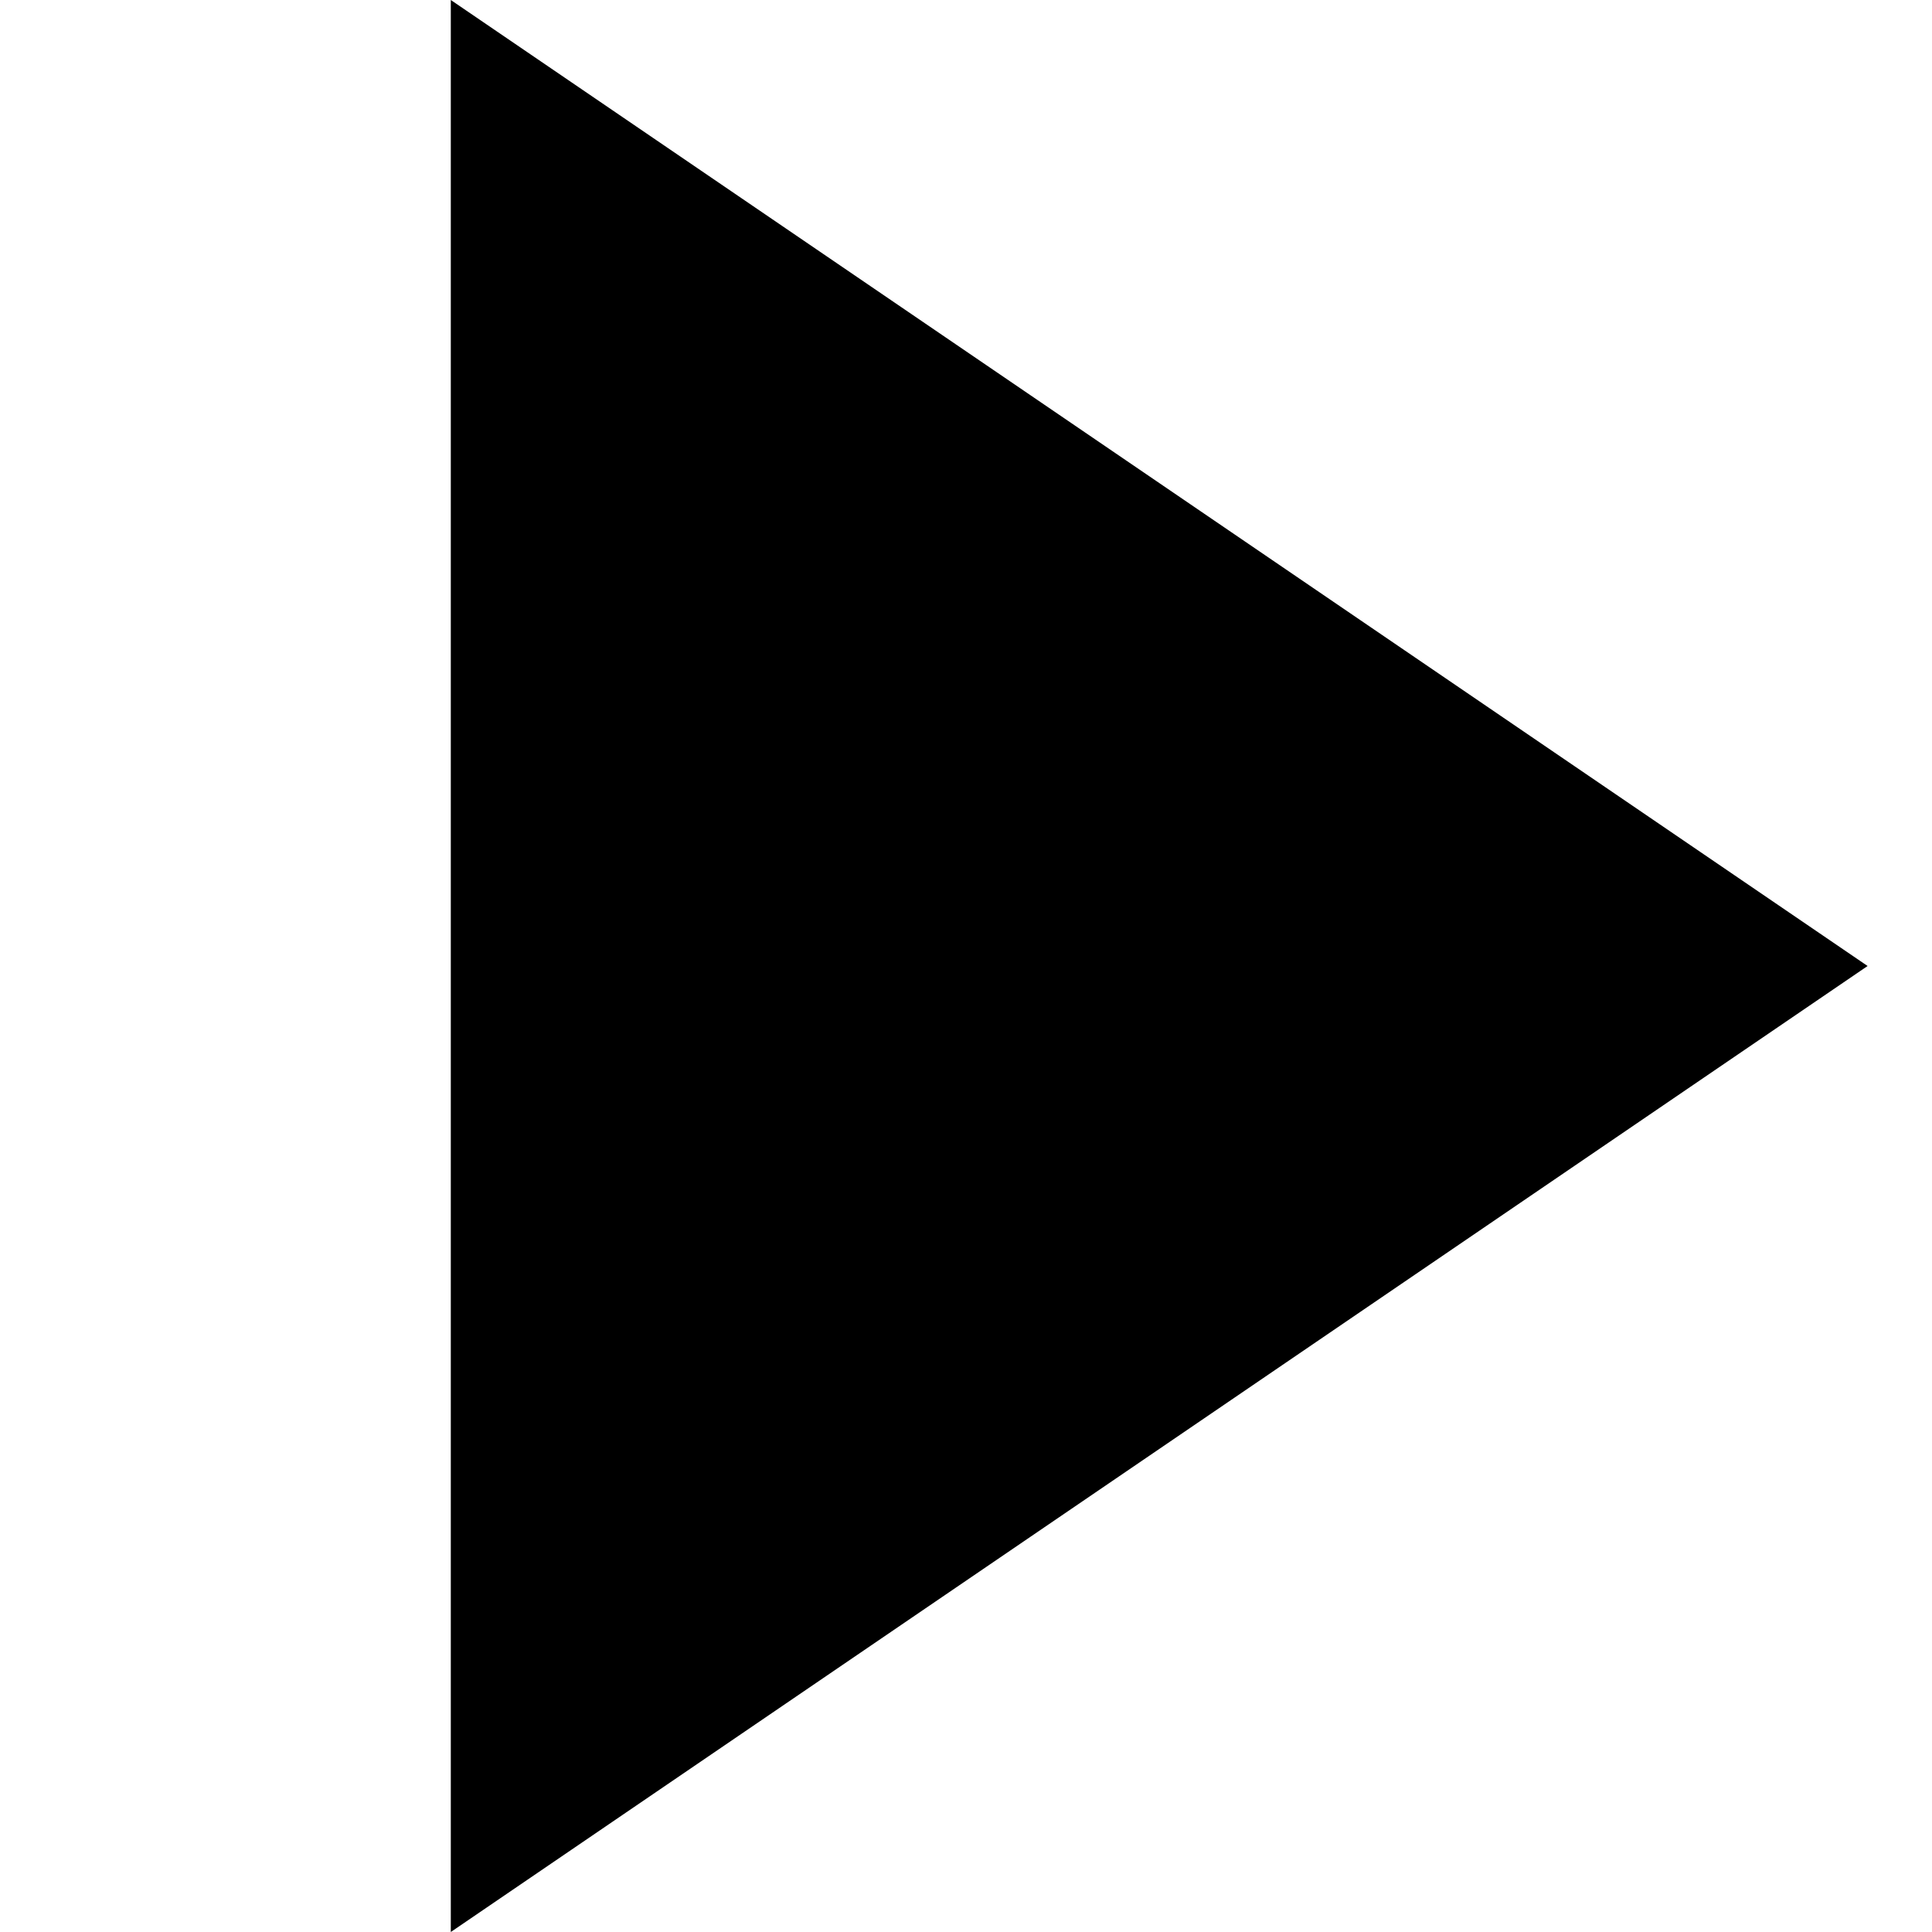
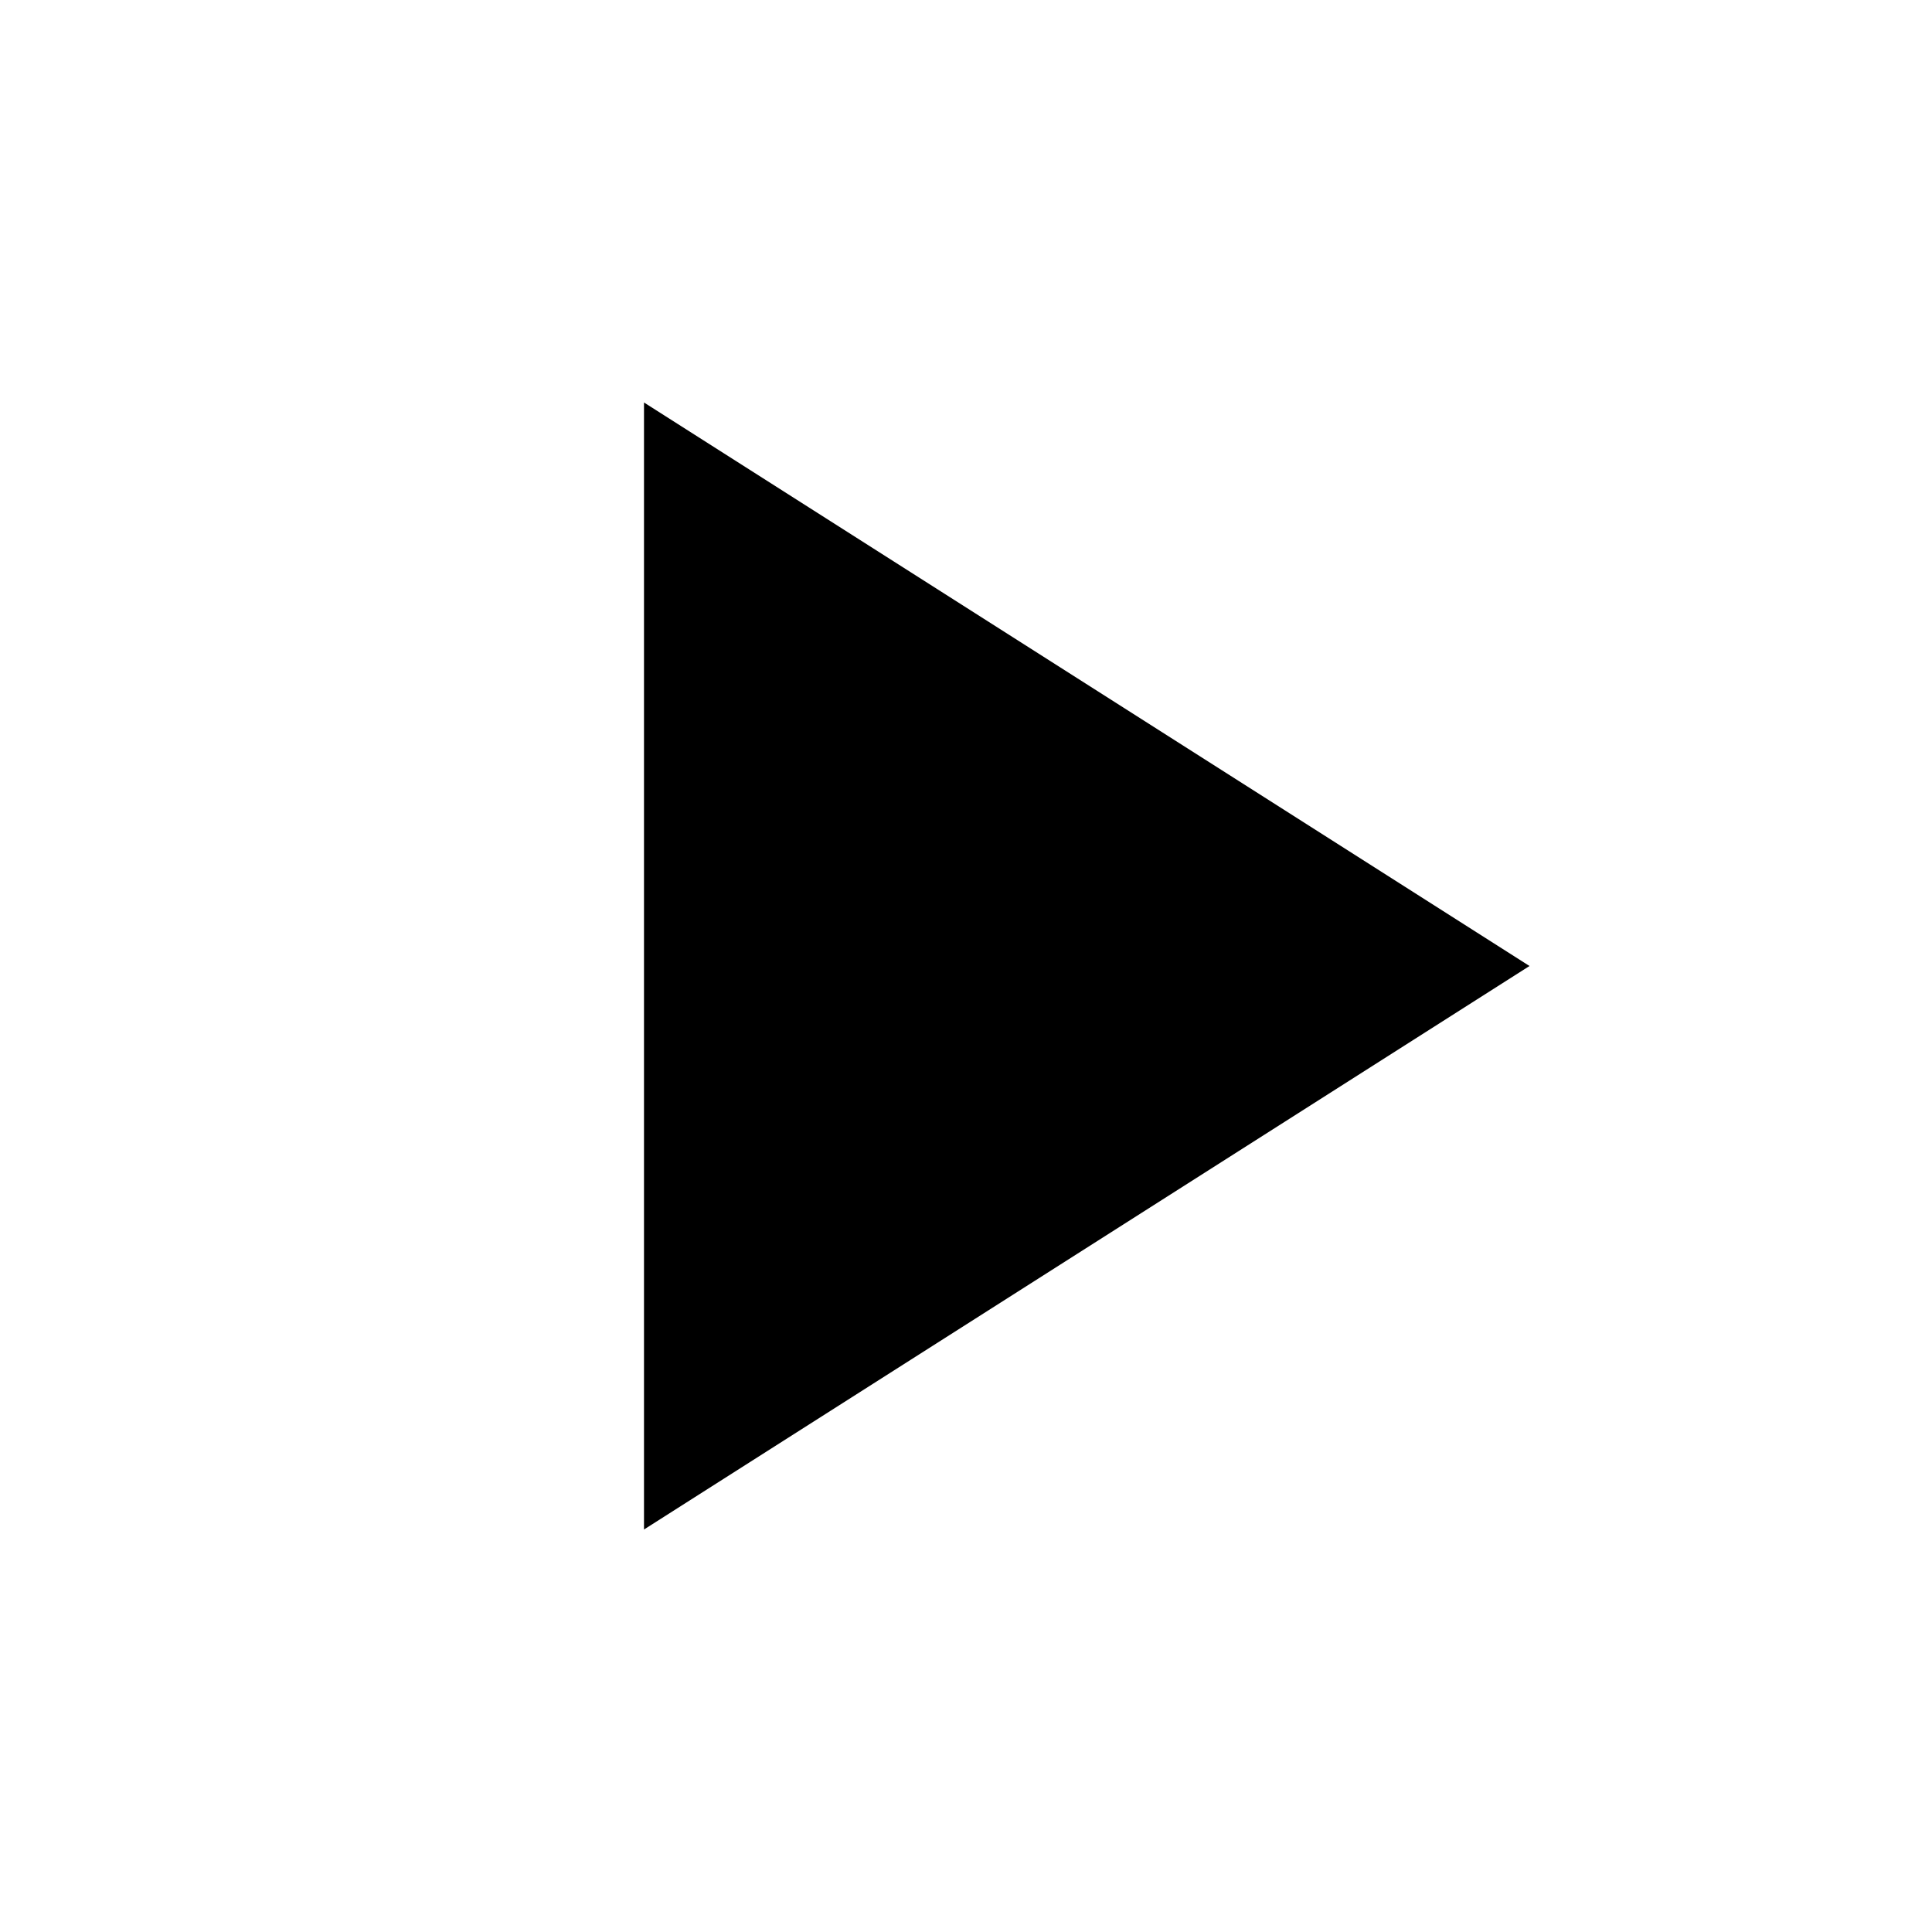
- <svg xmlns="http://www.w3.org/2000/svg" version="1.1" viewBox="0 0 30 30">
-   <path d="M7 30v-30l22 15z" />
+ <svg xmlns="http://www.w3.org/2000/svg" viewBox="0 0 24 24" fill="currentColor" class="w-6 h-6">
+   <path d="M8 5v14l11-7z" />
</svg>
